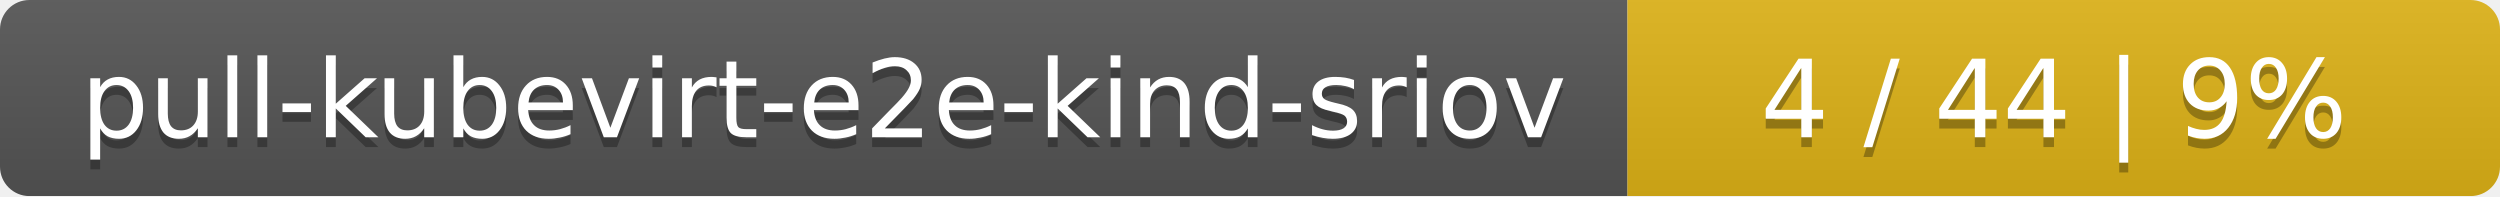
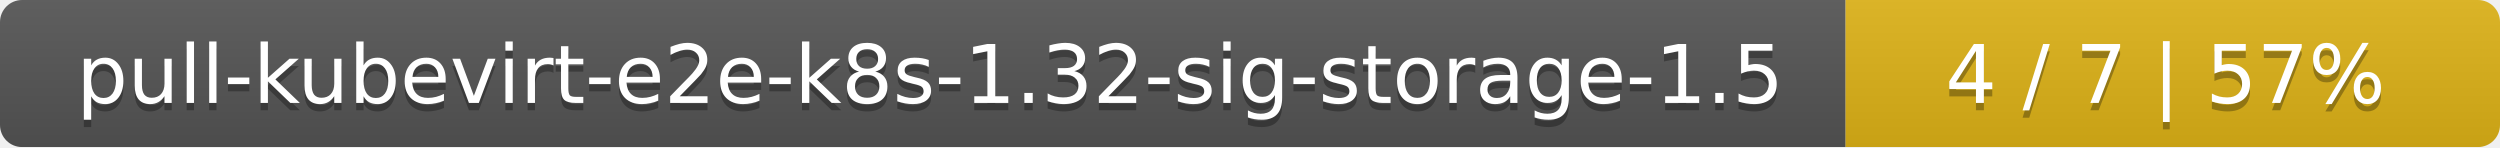
- <svg xmlns="http://www.w3.org/2000/svg" width="255" height="20">
+ <svg xmlns="http://www.w3.org/2000/svg" width="340" height="20">
  <linearGradient id="smooth" x2="0" y2="100%">
    <stop offset="0" stop-color="#bbb" stop-opacity=".1" />
    <stop offset="1" stop-opacity=".1" />
  </linearGradient>
  <mask id="round">
-     <rect width="255" height="20" rx="3" fill="#fff" />
+     <rect width="340" height="20" rx="3" fill="#fff" />
  </mask>
  <g mask="url(#round)">
-     <rect width="166" height="20" fill="#555" />
-     <rect x="166" width="89" height="20" fill="#dfb317" />
-     <rect width="255" height="20" fill="url(#smooth)" />
+     <rect width="251" height="20" fill="#555" />
+     <rect x="251" width="89" height="20" fill="#dfb317" />
+     <rect width="340" height="20" fill="url(#smooth)" />
  </g>
  <g fill="#fff" text-anchor="middle" font-family="DejaVu Sans,Verdana,Geneva,sans-serif" font-size="11">
-     <text x="84" y="15" fill="#010101" fill-opacity=".3">pull-kubevirt-e2e-kind-sriov</text>
-     <text x="84" y="14">pull-kubevirt-e2e-kind-sriov</text>
-     <text x="209.5" y="15" fill="#010101" fill-opacity=".3">4 / 44    |    9%</text>
-     <text x="209.5" y="14">4 / 44    |    9%</text>
+     <text x="126.5" y="15" fill="#010101" fill-opacity=".3">pull-kubevirt-e2e-k8s-1.32-sig-storage-1.5</text>
+     <text x="126.5" y="14">pull-kubevirt-e2e-k8s-1.32-sig-storage-1.5</text>
+     <text x="294.5" y="15" fill="#010101" fill-opacity=".3">4 / 7    |    57%</text>
+     <text x="294.5" y="14">4 / 7    |    57%</text>
  </g>
</svg>
